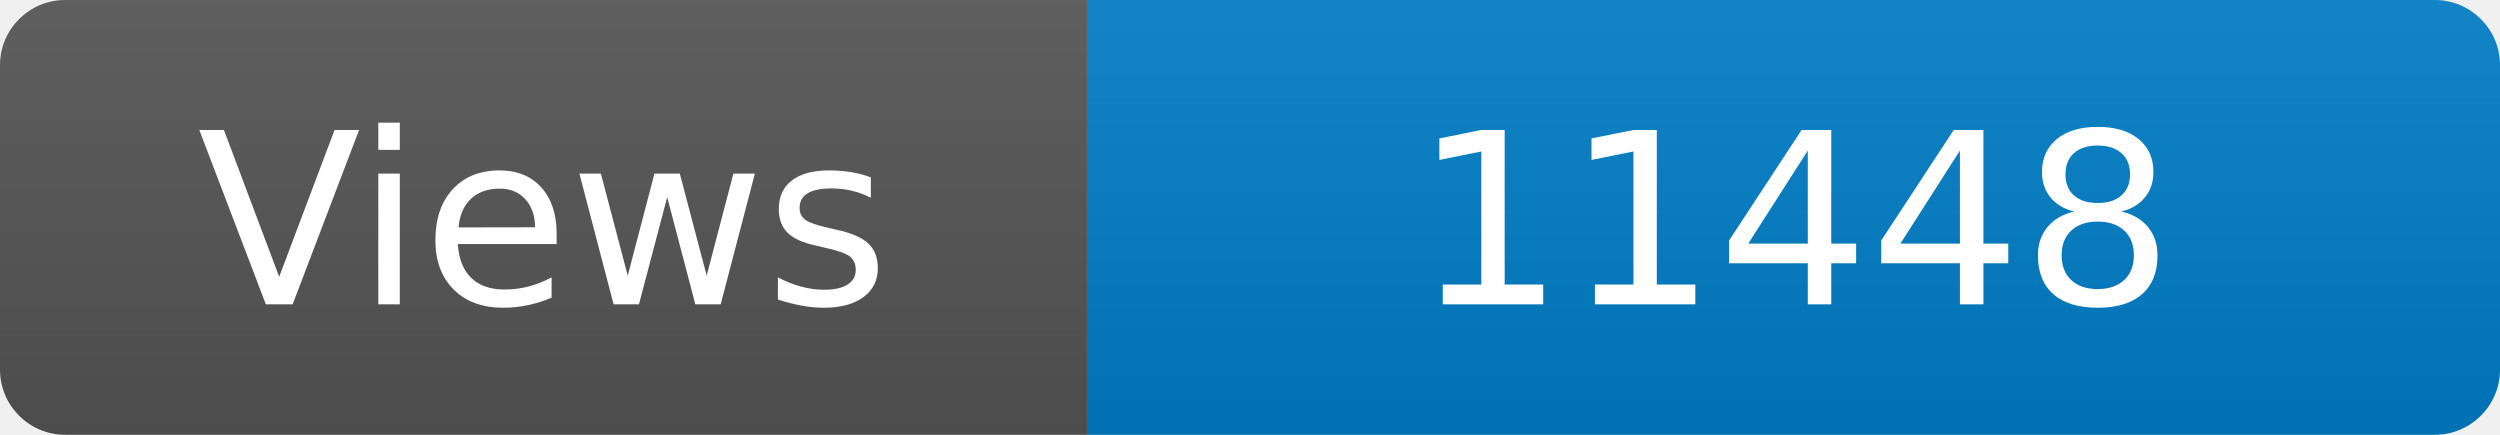
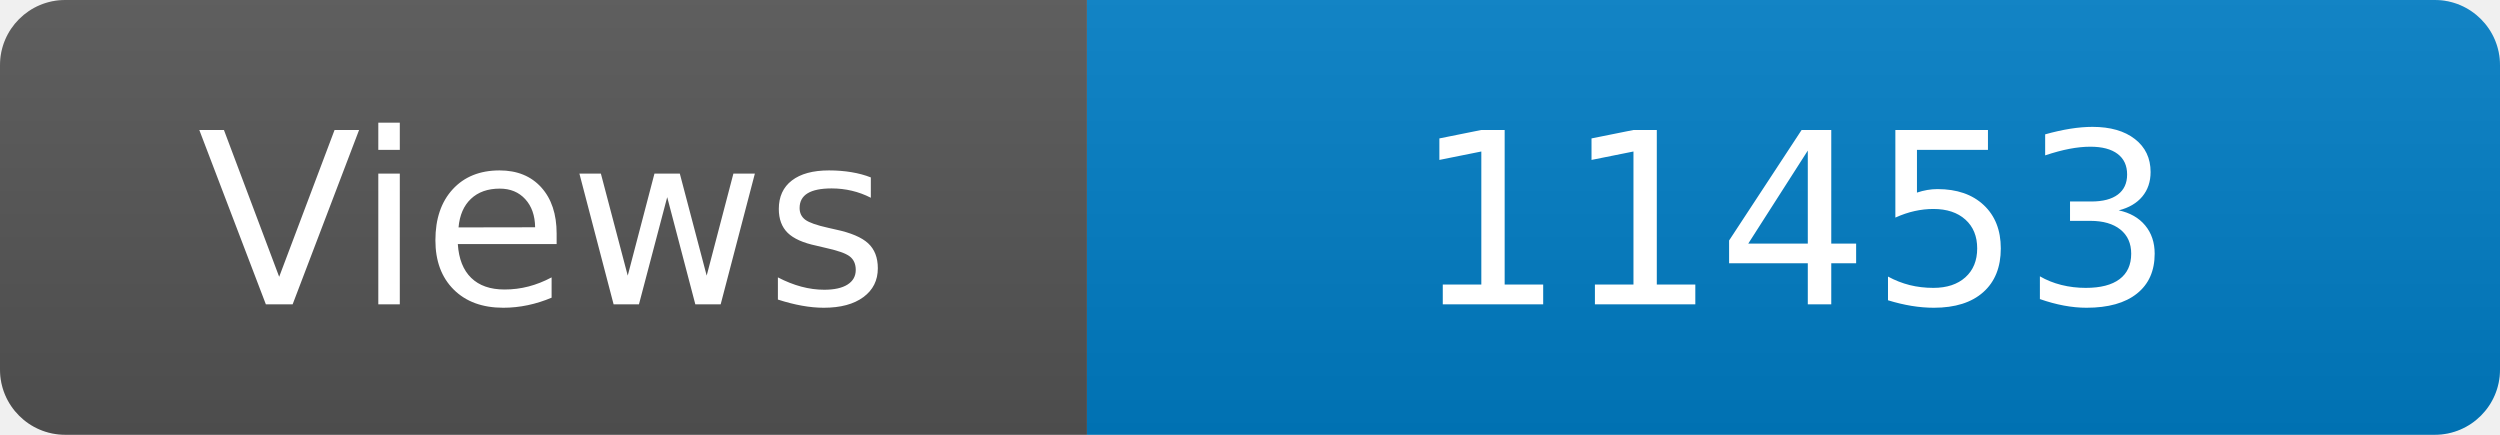
<svg xmlns="http://www.w3.org/2000/svg" width="115" height="20" role="img" aria-label="Maintained?: yes">
  <linearGradient id="s" x2="0" y2="100%">
    <stop offset="0" stop-color="#bbb" stop-opacity=".1" />
    <stop offset="1" stop-opacity=".1" />
  </linearGradient>
  <clipPath id="r">
    <rect width="115" height="20" rx="3" fill="#fff" />
  </clipPath>
  <g clip-path="url(#r)">
    <rect width="50" height="20" fill="#555" />
    <rect x="50" width="160" height="20" fill="#007ec6" />
    <rect width="115" height="20" fill="url(#s)" />
  </g>
  <g fill="#fff" text-anchor="middle" font-family="Verdana,Geneva,DejaVu Sans,sans-serif" font-size="110">
    <text x="250" y="140" transform="scale(.1)" fill="#fff">Views</text>
-     <text x="825" y="140" transform="scale(.1)" fill="#fff">11448</text>
+     <text x="825" y="140" transform="scale(.1)" fill="#fff">11453</text>
  </g>
</svg>
